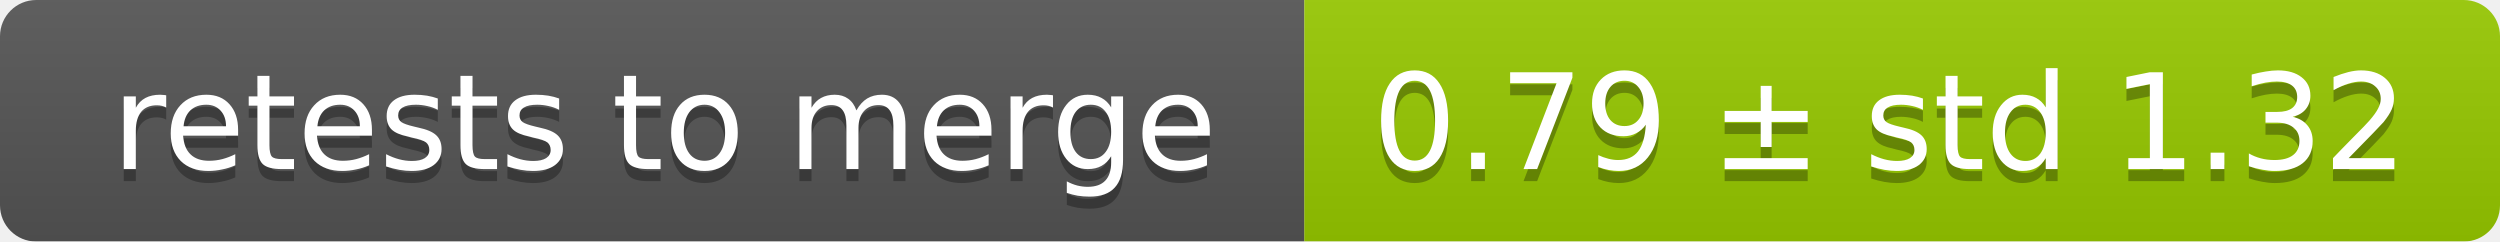
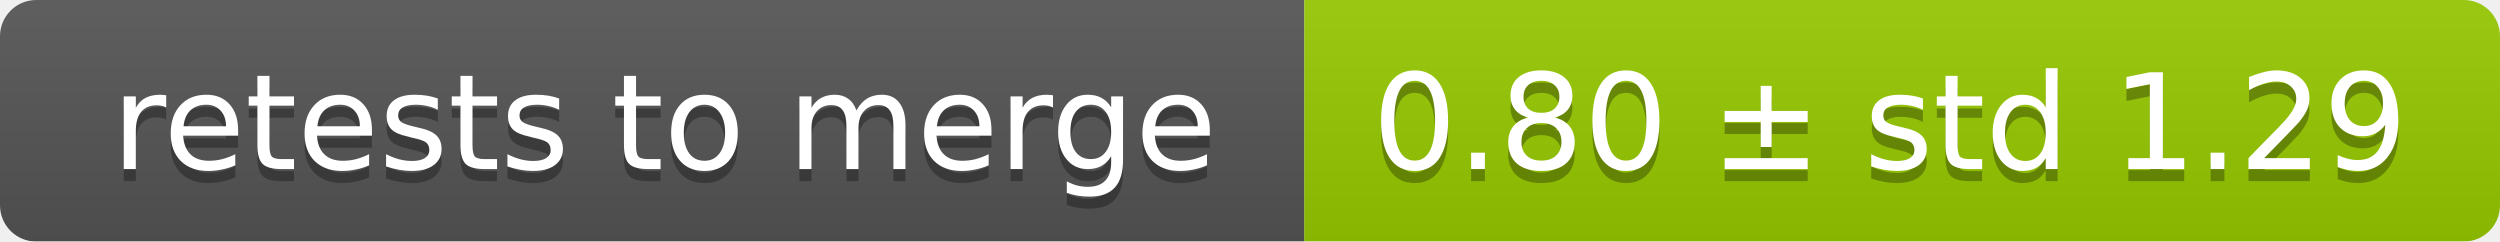
<svg xmlns="http://www.w3.org/2000/svg" width="207" height="20">
  <linearGradient id="smooth" x2="0" y2="100%">
    <stop offset="0" stop-color="#bbb" stop-opacity=".1" />
    <stop offset="1" stop-opacity=".1" />
  </linearGradient>
  <mask id="round">
    <rect width="207" height="20" rx="3" fill="#fff" />
  </mask>
  <g mask="url(#round)">
    <rect width="108" height="20" fill="#555" />
    <rect x="108" width="99" height="20" fill="#97ca00" />
    <rect width="207" height="20" fill="url(#smooth)" />
  </g>
  <g fill="#fff" text-anchor="middle" font-family="DejaVu Sans,Verdana,Geneva,sans-serif" font-size="11">
    <text x="55" y="15" fill="#010101" fill-opacity=".3">retests to merge</text>
    <text x="55" y="14">retests to merge</text>
-     <text x="156.5" y="15" fill="#010101" fill-opacity=".3">0.79 ± std 1.32</text>
-     <text x="156.5" y="14">0.79 ± std 1.32</text>
+     <text x="156.5" y="15" fill="#010101" fill-opacity=".3">0.80 ± std 1.29</text>
+     <text x="156.5" y="14">0.80 ± std 1.29</text>
  </g>
</svg>
